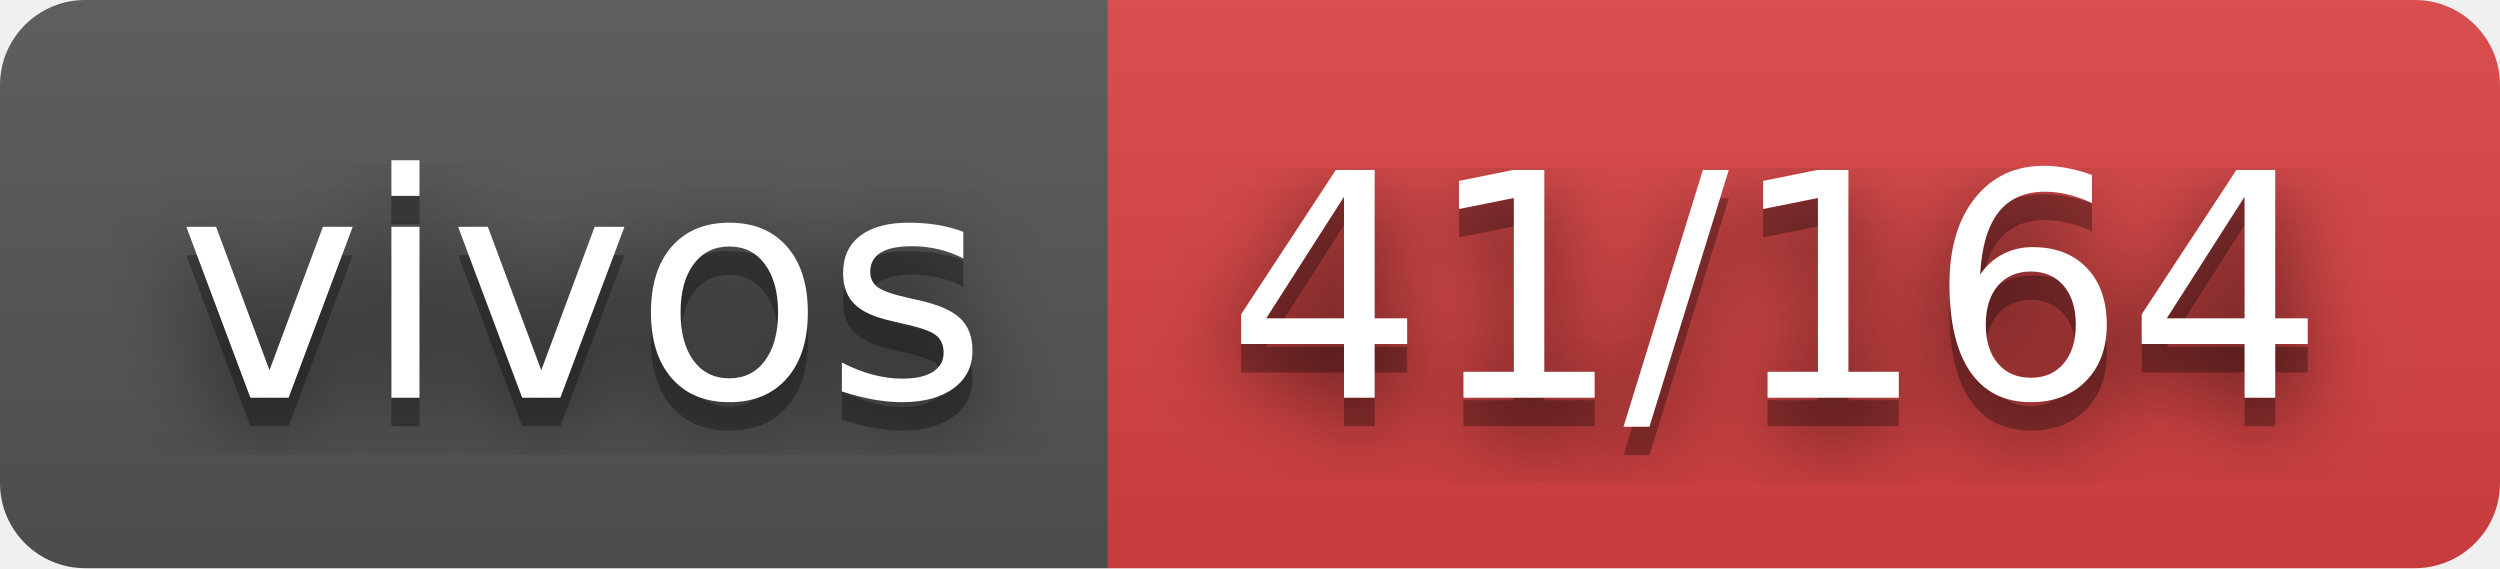
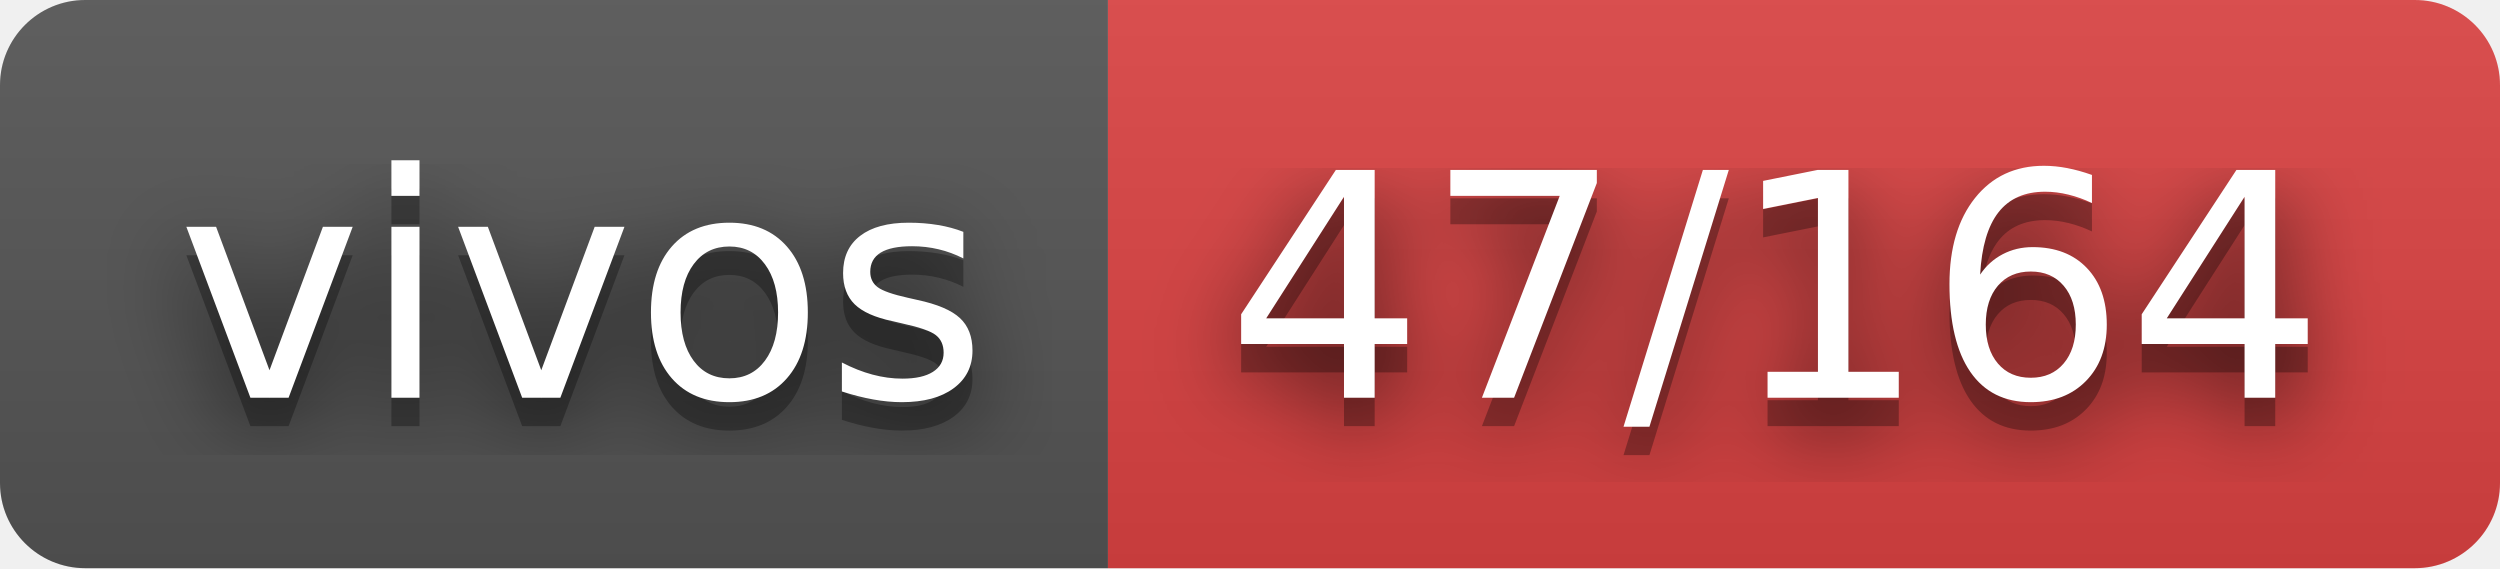
- <svg xmlns="http://www.w3.org/2000/svg" width="88" height="20" role="img" aria-label="vivos: 41/164">
+ <svg xmlns="http://www.w3.org/2000/svg" width="88" height="20" role="img" aria-label="vivos: 47/164">
  <filter id="blur">
    <feGaussianBlur stdDeviation="16" />
  </filter>
  <linearGradient id="s" x2="0" y2="100%">
    <stop offset="0" stop-color="#bbb" stop-opacity=".1" />
    <stop offset="1" stop-opacity=".1" />
  </linearGradient>
  <clipPath id="r">
    <rect width="88" height="20" rx="3" />
  </clipPath>
  <g clip-path="url(#r)">
    <rect width="39" height="20" fill="#555" />
    <rect x="39" width="49" height="20" fill="#dd4343" />
    <rect width="88" height="20" fill="url(#s)" />
  </g>
  <g fill="#fff" text-anchor="middle" font-family="Verdana,Geneva,DejaVu Sans,sans-serif" text-rendering="geometricPrecision" font-size="110">
    <g transform="scale(.1)">
      <g aria-hidden="true" fill="#010101">
        <text x="205" y="150" fill-opacity=".8" filter="url(#blur)" textLength="290">vivos</text>
        <text x="205" y="150" fill-opacity=".3" textLength="290">vivos</text>
      </g>
      <text x="205" y="140" textLength="290">vivos</text>
    </g>
    <g transform="scale(.1)">
      <g aria-hidden="true" fill="#010101">
-         <text x="625" y="150" fill-opacity=".8" filter="url(#blur)" textLength="390">41/164</text>
-         <text x="625" y="150" fill-opacity=".3" textLength="390">41/164</text>
+         <text x="625" y="150" fill-opacity=".8" filter="url(#blur)" textLength="390">47/164</text>
+         <text x="625" y="150" fill-opacity=".3" textLength="390">47/164</text>
      </g>
-       <text x="625" y="140" textLength="390">41/164</text>
+       <text x="625" y="140" textLength="390">47/164</text>
    </g>
  </g>
</svg>
